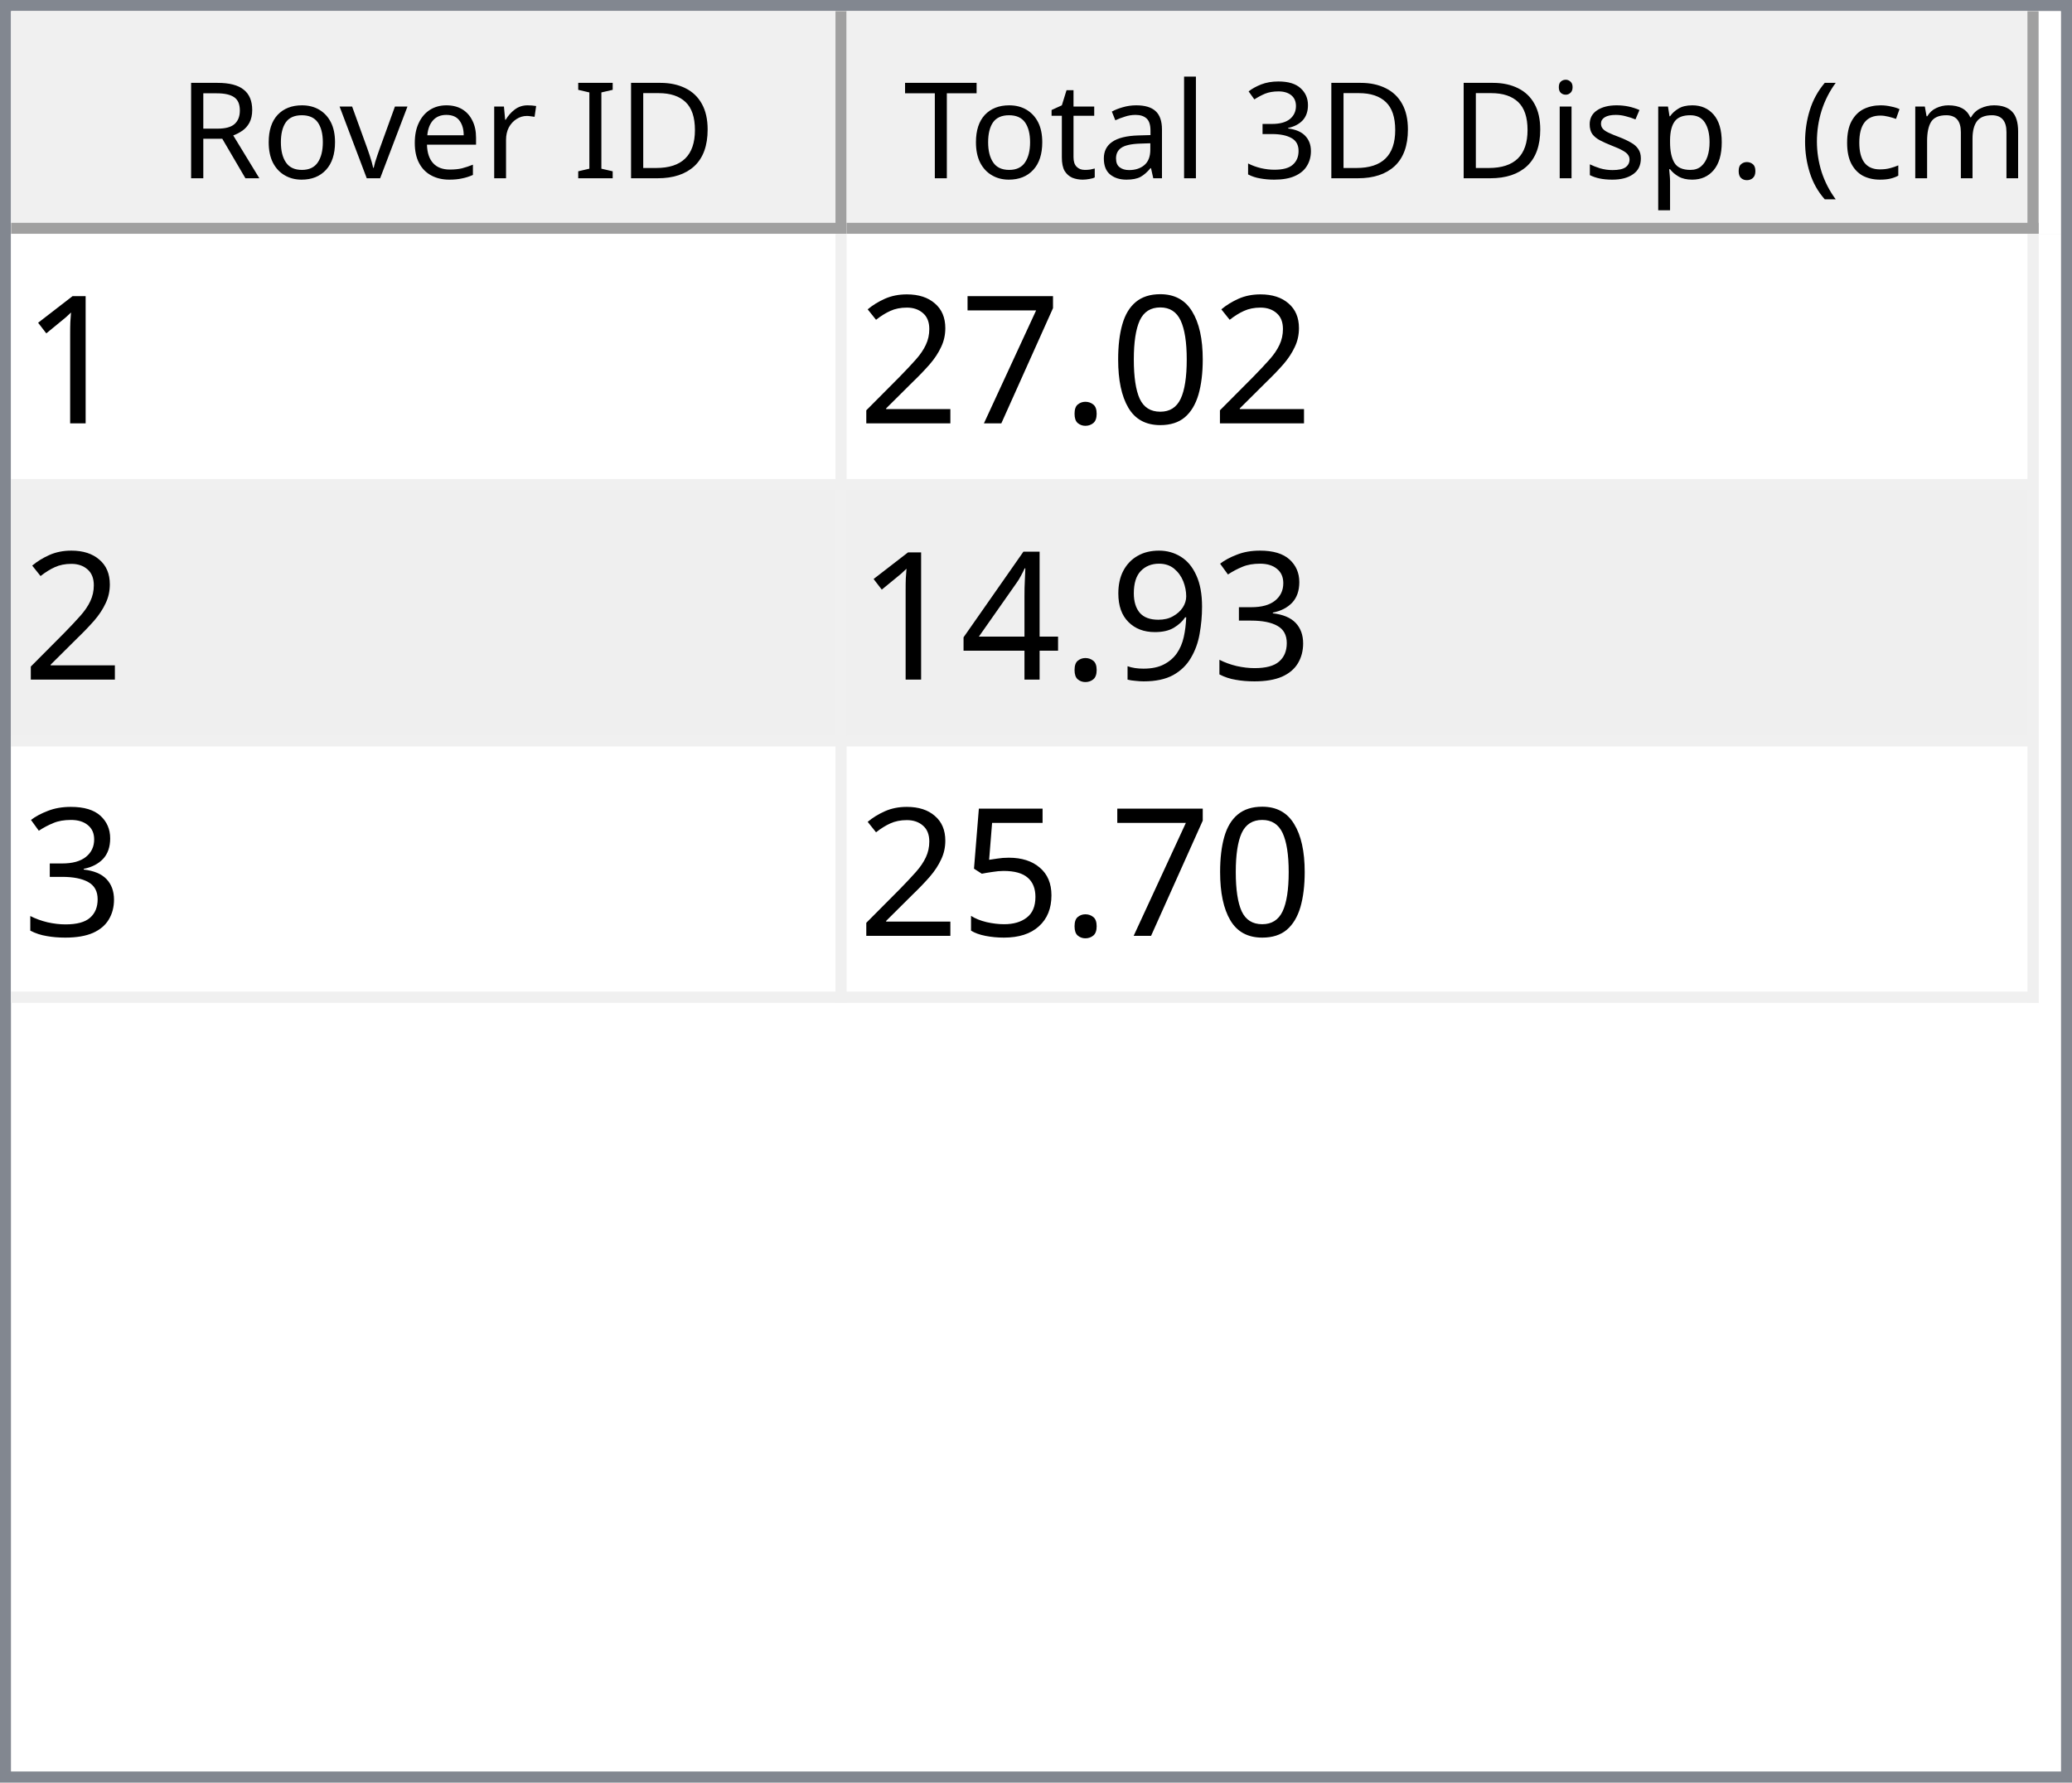
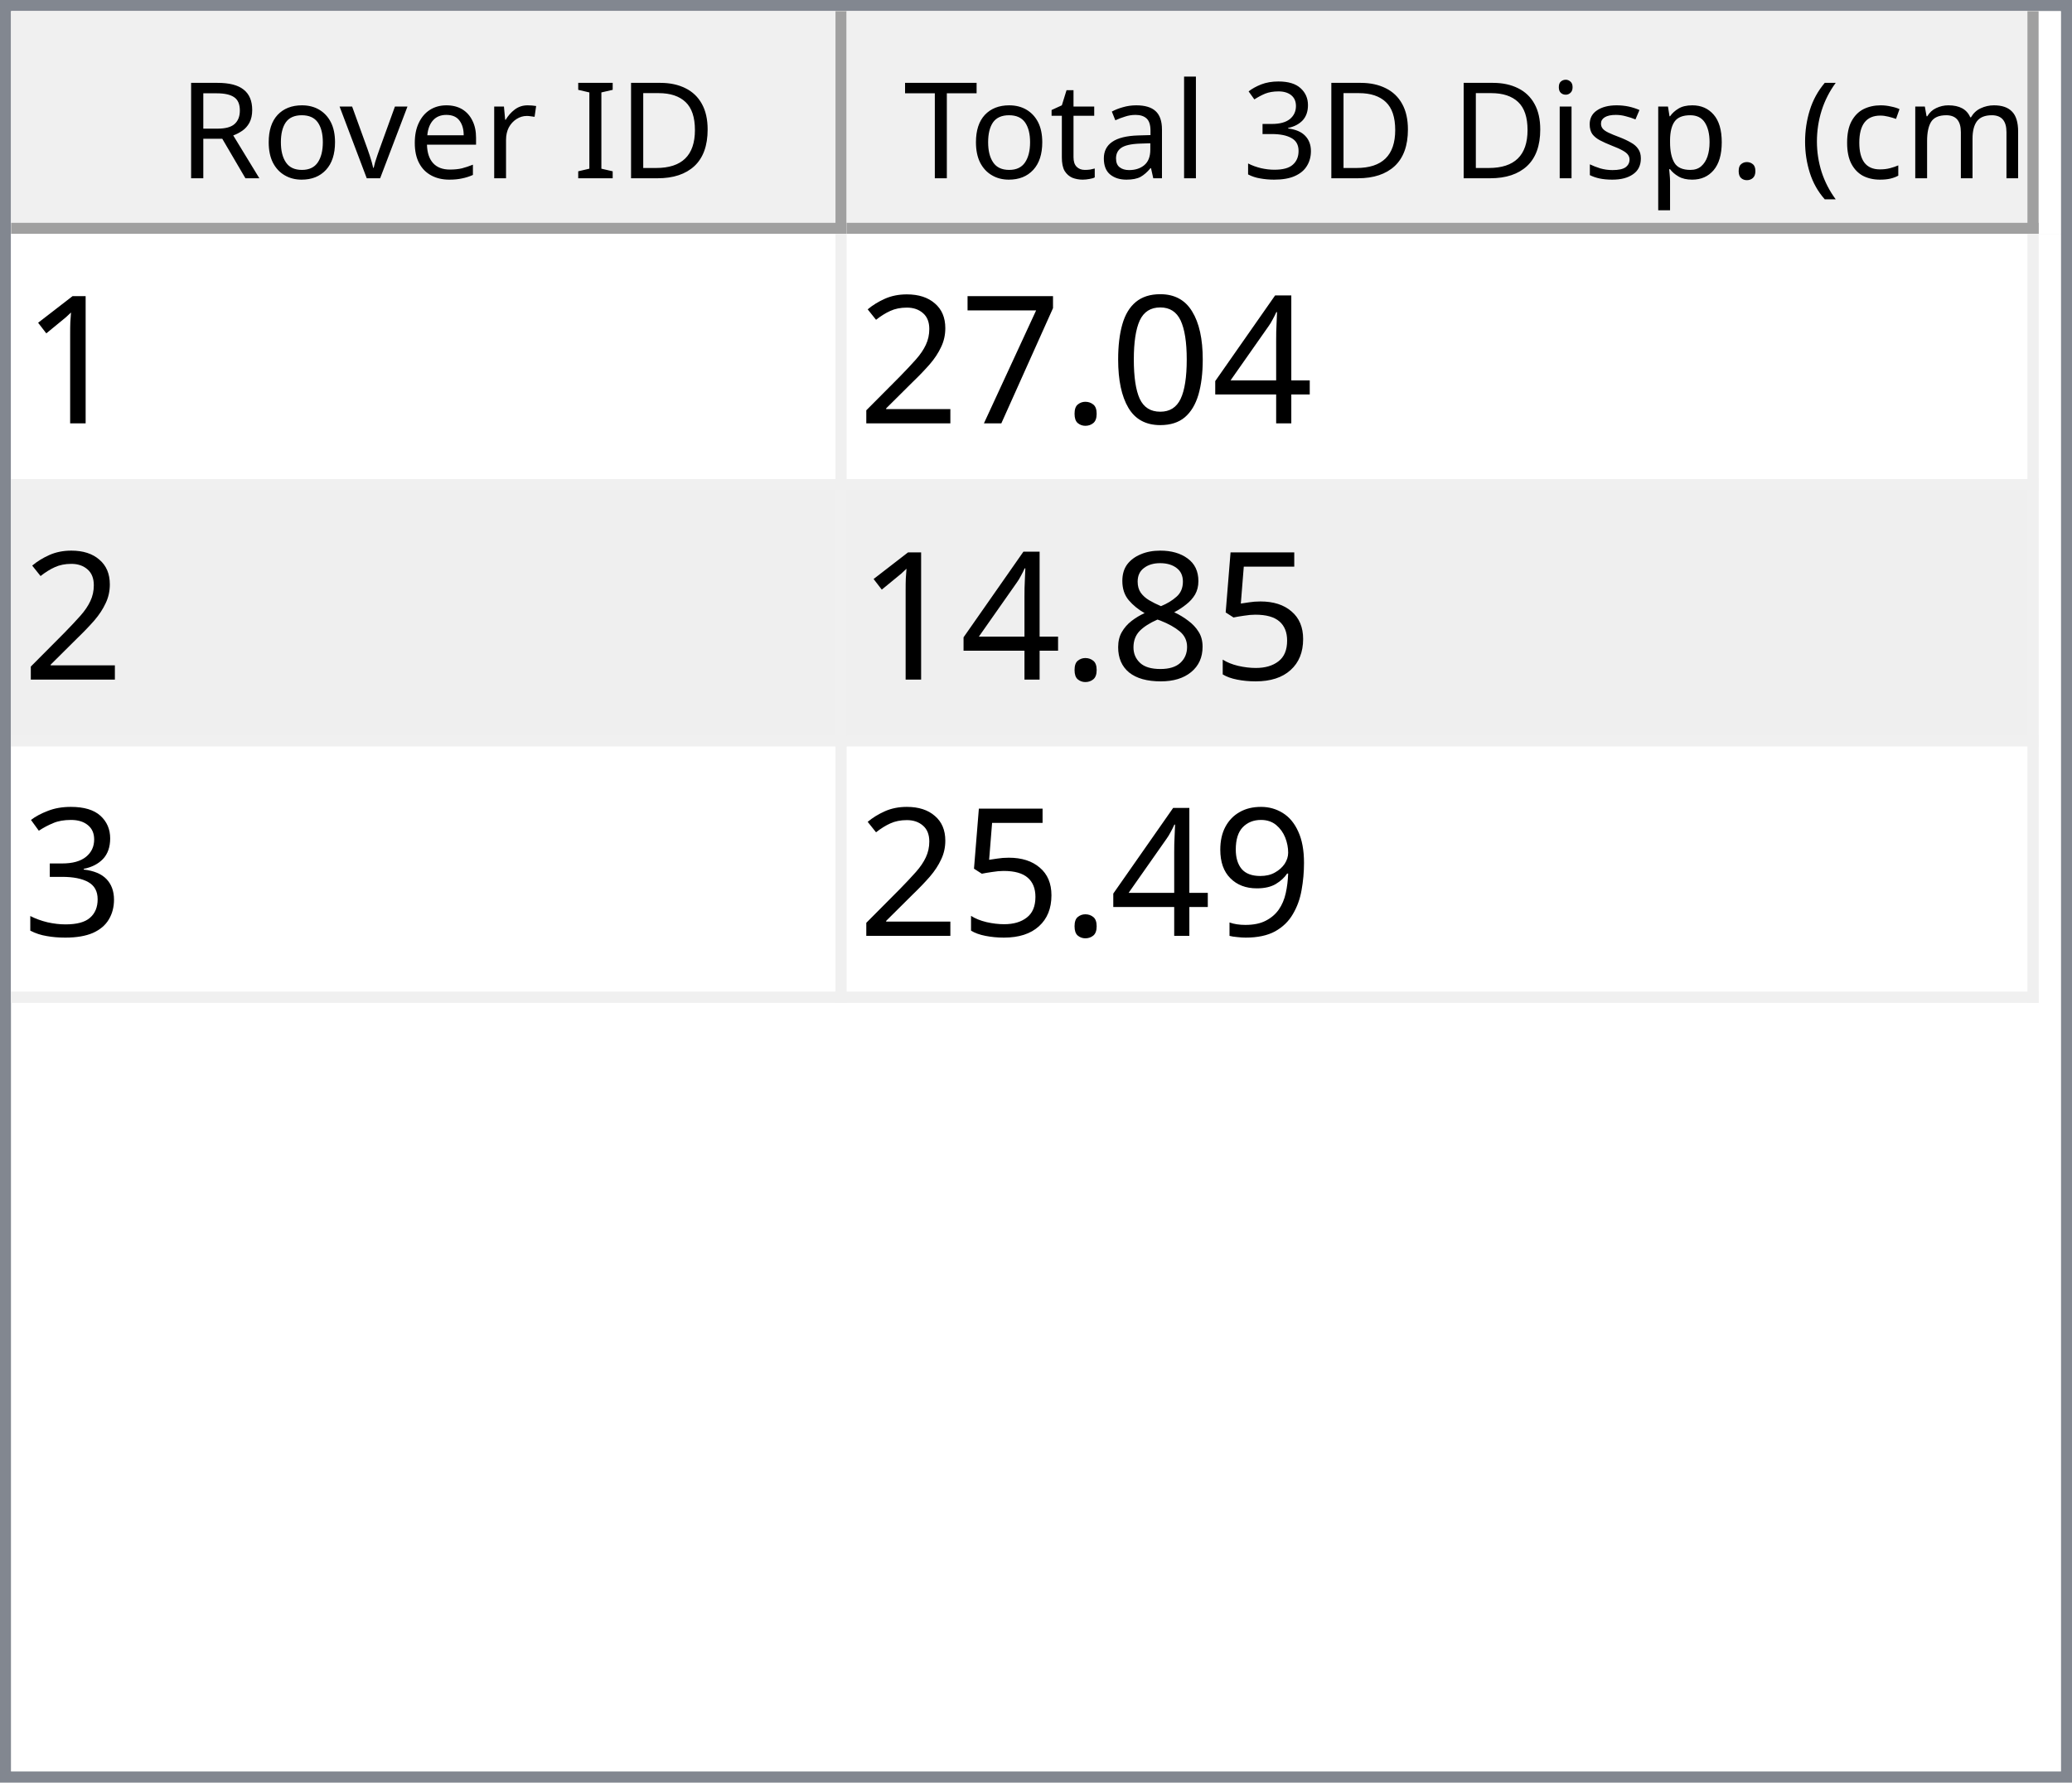
<svg xmlns="http://www.w3.org/2000/svg" style="fill-opacity:1; color-rendering:auto; color-interpolation:auto; text-rendering:auto; stroke:black; stroke-linecap:square; stroke-miterlimit:10; shape-rendering:auto; stroke-opacity:1; fill:black; stroke-dasharray:none; font-weight:normal; stroke-width:1; font-family:'Dialog'; font-style:normal; stroke-linejoin:miter; font-size:12px; stroke-dashoffset:0; image-rendering:auto;" width="186" height="160">
  <defs id="genericDefs" />
  <g>
    <defs id="defs1">
      <clipPath clipPathUnits="userSpaceOnUse" id="clipPath1">
        <path d="M0 0 L186 0 L186 160 L0 160 L0 0 Z" />
      </clipPath>
      <clipPath clipPathUnits="userSpaceOnUse" id="clipPath2">
        <path d="M0 0 L0 160 L186 160 L186 0 Z" />
      </clipPath>
      <clipPath clipPathUnits="userSpaceOnUse" id="clipPath3">
        <path d="M0 0 L0 20 L184 20 L184 0 Z" />
      </clipPath>
      <clipPath clipPathUnits="userSpaceOnUse" id="clipPath4">
        <path d="M0 0 L0 20 L75 20 L75 0 Z" />
      </clipPath>
      <clipPath clipPathUnits="userSpaceOnUse" id="clipPath5">
        <path d="M1 1 L1 19 L74 19 L74 1 Z" />
      </clipPath>
      <clipPath clipPathUnits="userSpaceOnUse" id="clipPath6">
        <path d="M0 0 L0 18 L73 18 L73 0 Z" />
      </clipPath>
      <clipPath clipPathUnits="userSpaceOnUse" id="clipPath7">
        <path d="M-0.5 -0.5 L-0.5 19.5 L74.5 19.5 L74.5 -0.5 Z" />
      </clipPath>
      <clipPath clipPathUnits="userSpaceOnUse" id="clipPath8">
        <path d="M0 0 L0 20 L107 20 L107 0 Z" />
      </clipPath>
      <clipPath clipPathUnits="userSpaceOnUse" id="clipPath9">
        <path d="M1 1 L1 19 L106 19 L106 1 Z" />
      </clipPath>
      <clipPath clipPathUnits="userSpaceOnUse" id="clipPath10">
        <path d="M0 0 L0 18 L105 18 L105 0 Z" />
      </clipPath>
      <clipPath clipPathUnits="userSpaceOnUse" id="clipPath11">
        <path d="M-0.5 -0.5 L-0.5 19.5 L106.5 19.5 L106.5 -0.5 Z" />
      </clipPath>
      <clipPath clipPathUnits="userSpaceOnUse" id="clipPath12">
        <path d="M0 0 L0 138 L184 138 L184 0 Z" />
      </clipPath>
      <clipPath clipPathUnits="userSpaceOnUse" id="clipPath13">
        <path d="M0 0 L0 69 L182 69 L182 0 Z" />
      </clipPath>
      <clipPath clipPathUnits="userSpaceOnUse" id="clipPath14">
        <path d="M-0.5 -0.5 L-0.5 68.5 L181.5 68.5 L181.5 -0.5 Z" />
      </clipPath>
      <clipPath clipPathUnits="userSpaceOnUse" id="clipPath15">
        <path d="M0 0 L0 22 L74 22 L74 0 Z" />
      </clipPath>
      <clipPath clipPathUnits="userSpaceOnUse" id="clipPath16">
        <path d="M0 0 L0 22 L106 22 L106 0 Z" />
      </clipPath>
      <font horiz-adv-x="64.551" id="font1">
        <font-face ascent="107.91" descent="25.098" units-per-em="100" style="font-style:normal; font-family:Segoe UI; font-weight:normal;" />
        <missing-glyph horiz-adv-x="64.551" d="M8.109 0 L8.109 68.266 L56.453 68.266 L56.453 0 L8.109 0 ZM15.328 7.234 L49.219 7.234 L49.219 61.031 L15.328 61.031 L15.328 7.234 Z" />
        <glyph unicode="D" horiz-adv-x="70.117" d="M9.188 0 L9.188 70.016 L28.516 70.016 Q65.531 70.016 65.531 35.891 Q65.531 19.672 55.25 9.836 Q44.969 0 27.734 0 L9.188 0 ZM17.391 62.594 L17.391 7.422 L27.828 7.422 Q41.609 7.422 49.273 14.797 Q56.938 22.172 56.938 35.688 Q56.938 62.594 28.328 62.594 L17.391 62.594 Z" />
        <glyph unicode="I" horiz-adv-x="26.611" d="M17.391 0 L9.188 0 L9.188 70.016 L17.391 70.016 L17.391 0 Z" />
        <glyph unicode=" " horiz-adv-x="27.393" d="" />
        <glyph unicode="r" horiz-adv-x="34.766" d="M34.188 41.891 Q32.078 43.5 28.125 43.5 Q23 43.5 19.555 38.672 Q16.109 33.844 16.109 25.484 L16.109 0 L8.109 0 L8.109 50 L16.109 50 L16.109 39.703 L16.312 39.703 Q18.016 44.969 21.531 47.922 Q25.047 50.875 29.391 50.875 Q32.516 50.875 34.188 50.203 L34.188 41.891 Z" />
        <glyph unicode="e" horiz-adv-x="52.295" d="M48.297 23 L12.984 23 Q13.188 14.656 17.484 10.109 Q21.781 5.562 29.297 5.562 Q37.75 5.562 44.828 11.141 L44.828 3.609 Q38.234 -1.172 27.391 -1.172 Q16.797 -1.172 10.742 5.641 Q4.688 12.453 4.688 24.812 Q4.688 36.469 11.305 43.82 Q17.922 51.172 27.734 51.172 Q37.547 51.172 42.922 44.828 Q48.297 38.484 48.297 27.203 L48.297 23 ZM40.094 29.781 Q40.047 36.719 36.75 40.578 Q33.453 44.438 27.594 44.438 Q21.922 44.438 17.969 40.383 Q14.016 36.328 13.094 29.781 L40.094 29.781 Z" />
        <glyph unicode="v" horiz-adv-x="47.9" d="M47.406 50 L27.484 0 L19.625 0 L0.688 50 L9.469 50 L22.172 13.672 Q23.578 9.672 23.922 6.688 L24.125 6.688 Q24.609 10.453 25.688 13.484 L38.969 50 L47.406 50 Z" />
        <glyph unicode="o" horiz-adv-x="58.594" d="M29 -1.172 Q17.922 -1.172 11.305 5.836 Q4.688 12.844 4.688 24.422 Q4.688 37.016 11.57 44.094 Q18.453 51.172 30.172 51.172 Q41.359 51.172 47.633 44.289 Q53.906 37.406 53.906 25.203 Q53.906 13.234 47.141 6.031 Q40.375 -1.172 29 -1.172 ZM29.594 44.438 Q21.875 44.438 17.383 39.188 Q12.891 33.938 12.891 24.703 Q12.891 15.828 17.43 10.695 Q21.969 5.562 29.594 5.562 Q37.359 5.562 41.531 10.594 Q45.703 15.625 45.703 24.906 Q45.703 34.281 41.531 39.359 Q37.359 44.438 29.594 44.438 Z" />
        <glyph unicode="R" horiz-adv-x="59.814" d="M59.375 0 L49.609 0 L37.891 19.625 Q36.281 22.359 34.766 24.289 Q33.25 26.219 31.664 27.438 Q30.078 28.656 28.25 29.219 Q26.422 29.781 24.125 29.781 L17.391 29.781 L17.391 0 L9.188 0 L9.188 70.016 L30.078 70.016 Q34.672 70.016 38.555 68.867 Q42.438 67.719 45.289 65.375 Q48.141 63.031 49.758 59.547 Q51.375 56.062 51.375 51.375 Q51.375 47.703 50.273 44.656 Q49.172 41.609 47.148 39.211 Q45.125 36.812 42.266 35.133 Q39.406 33.453 35.844 32.516 L35.844 32.328 Q37.594 31.547 38.891 30.547 Q40.188 29.547 41.359 28.18 Q42.531 26.812 43.68 25.078 Q44.828 23.344 46.234 21.047 L59.375 0 ZM17.391 62.594 L17.391 37.203 L28.516 37.203 Q31.594 37.203 34.203 38.133 Q36.812 39.062 38.719 40.797 Q40.625 42.531 41.703 45.047 Q42.781 47.562 42.781 50.688 Q42.781 56.297 39.141 59.445 Q35.5 62.594 28.609 62.594 L17.391 62.594 Z" />
        <glyph unicode=")" horiz-adv-x="30.176" d="M8.297 -15.922 L1.172 -15.922 Q16.406 2.344 16.406 26.812 Q16.406 51.469 1.078 70.016 L8.297 70.016 Q23.531 52.156 23.531 26.703 Q23.531 1.375 8.297 -15.922 Z" />
        <glyph unicode="m" horiz-adv-x="86.133" d="M79.109 0 L71.094 0 L71.094 28.719 Q71.094 37.016 68.531 40.727 Q65.969 44.438 59.906 44.438 Q54.781 44.438 51.195 39.75 Q47.609 35.062 47.609 28.516 L47.609 0 L39.594 0 L39.594 29.688 Q39.594 44.438 28.219 44.438 Q22.953 44.438 19.531 40.016 Q16.109 35.594 16.109 28.516 L16.109 0 L8.109 0 L8.109 50 L16.109 50 L16.109 42.094 L16.312 42.094 Q21.625 51.172 31.844 51.172 Q36.969 51.172 40.773 48.312 Q44.578 45.453 46 40.828 Q51.562 51.172 62.594 51.172 Q79.109 51.172 79.109 30.812 L79.109 0 Z" />
        <glyph unicode="c" horiz-adv-x="46.191" d="M42.188 2.297 Q36.422 -1.172 28.516 -1.172 Q17.828 -1.172 11.258 5.789 Q4.688 12.75 4.688 23.828 Q4.688 36.188 11.766 43.68 Q18.844 51.172 30.672 51.172 Q37.25 51.172 42.281 48.734 L42.281 40.531 Q36.719 44.438 30.375 44.438 Q22.703 44.438 17.797 38.945 Q12.891 33.453 12.891 24.516 Q12.891 15.719 17.508 10.641 Q22.125 5.562 29.891 5.562 Q36.422 5.562 42.188 9.906 L42.188 2.297 Z" />
        <glyph unicode="(" horiz-adv-x="30.176" d="M29.109 -15.922 L21.969 -15.922 Q6.844 1.375 6.844 26.703 Q6.844 52.156 21.969 70.016 L29.203 70.016 Q13.875 51.469 13.875 26.812 Q13.875 2.344 29.109 -15.922 Z" />
        <glyph unicode="." horiz-adv-x="21.68" d="M10.891 -1.078 Q8.641 -1.078 7.055 0.539 Q5.469 2.156 5.469 4.391 Q5.469 6.641 7.055 8.273 Q8.641 9.906 10.891 9.906 Q13.188 9.906 14.797 8.273 Q16.406 6.641 16.406 4.391 Q16.406 2.156 14.797 0.539 Q13.188 -1.078 10.891 -1.078 Z" />
        <glyph unicode="p" horiz-adv-x="58.789" d="M16.312 7.234 L16.109 7.234 L16.109 -23 L8.109 -23 L8.109 50 L16.109 50 L16.109 41.219 L16.312 41.219 Q22.219 51.172 33.594 51.172 Q43.266 51.172 48.688 44.461 Q54.109 37.75 54.109 26.469 Q54.109 13.922 48 6.375 Q41.891 -1.172 31.297 -1.172 Q21.578 -1.172 16.312 7.234 ZM16.109 27.391 L16.109 20.406 Q16.109 14.203 20.141 9.883 Q24.172 5.562 30.375 5.562 Q37.641 5.562 41.773 11.133 Q45.906 16.703 45.906 26.609 Q45.906 34.969 42.047 39.703 Q38.188 44.438 31.594 44.438 Q24.609 44.438 20.359 39.578 Q16.109 34.719 16.109 27.391 Z" />
        <glyph unicode="s" horiz-adv-x="42.432" d="M5.078 1.812 L5.078 10.406 Q11.625 5.562 19.484 5.562 Q30.031 5.562 30.031 12.594 Q30.031 14.594 29.125 15.992 Q28.219 17.391 26.68 18.461 Q25.141 19.531 23.07 20.383 Q21 21.234 18.609 22.172 Q15.281 23.484 12.766 24.828 Q10.25 26.172 8.57 27.859 Q6.891 29.547 6.031 31.695 Q5.172 33.844 5.172 36.719 Q5.172 40.234 6.789 42.945 Q8.406 45.656 11.086 47.484 Q13.766 49.312 17.211 50.242 Q20.656 51.172 24.312 51.172 Q30.812 51.172 35.938 48.922 L35.938 40.828 Q30.422 44.438 23.25 44.438 Q21 44.438 19.195 43.922 Q17.391 43.406 16.094 42.477 Q14.797 41.547 14.086 40.258 Q13.375 38.969 13.375 37.406 Q13.375 35.453 14.086 34.133 Q14.797 32.812 16.164 31.789 Q17.531 30.766 19.484 29.938 Q21.438 29.109 23.922 28.125 Q27.25 26.859 29.883 25.516 Q32.516 24.172 34.375 22.484 Q36.234 20.797 37.234 18.602 Q38.234 16.406 38.234 13.375 Q38.234 9.672 36.602 6.938 Q34.969 4.203 32.234 2.398 Q29.5 0.594 25.93 -0.289 Q22.359 -1.172 18.453 -1.172 Q10.75 -1.172 5.078 1.812 Z" />
        <glyph unicode="i" horiz-adv-x="24.219" d="M12.203 62.703 Q10.062 62.703 8.547 64.164 Q7.031 65.625 7.031 67.875 Q7.031 70.125 8.547 71.609 Q10.062 73.094 12.203 73.094 Q14.406 73.094 15.945 71.609 Q17.484 70.125 17.484 67.875 Q17.484 65.719 15.945 64.211 Q14.406 62.703 12.203 62.703 ZM16.109 0 L8.109 0 L8.109 50 L16.109 50 L16.109 0 Z" />
        <glyph unicode="3" horiz-adv-x="53.906" d="M46.531 19.828 Q46.531 15.094 44.75 11.211 Q42.969 7.328 39.719 4.57 Q36.469 1.812 31.93 0.297 Q27.391 -1.219 21.922 -1.219 Q11.922 -1.219 6 2.594 L6 11.188 Q13.094 5.609 22.219 5.609 Q25.875 5.609 28.828 6.539 Q31.781 7.469 33.906 9.227 Q36.031 10.984 37.18 13.477 Q38.328 15.969 38.328 19.094 Q38.328 32.812 18.797 32.812 L12.984 32.812 L12.984 39.594 L18.5 39.594 Q35.797 39.594 35.797 52.484 Q35.797 64.406 22.609 64.406 Q15.188 64.406 8.688 59.422 L8.688 67.188 Q15.375 71.188 24.609 71.188 Q29 71.188 32.57 69.969 Q36.141 68.75 38.68 66.555 Q41.219 64.359 42.609 61.281 Q44 58.203 44 54.5 Q44 40.672 30.031 36.719 L30.031 36.531 Q33.594 36.141 36.625 34.797 Q39.656 33.453 41.852 31.305 Q44.047 29.156 45.289 26.25 Q46.531 23.344 46.531 19.828 Z" />
        <glyph unicode="l" horiz-adv-x="24.219" d="M16.109 0 L8.109 0 L8.109 74.031 L16.109 74.031 L16.109 0 Z" />
        <glyph unicode="a" horiz-adv-x="50.879" d="M43.891 0 L35.891 0 L35.891 7.812 L35.688 7.812 Q30.469 -1.172 20.312 -1.172 Q12.844 -1.172 8.617 2.781 Q4.391 6.734 4.391 13.281 Q4.391 27.297 20.906 29.594 L35.891 31.688 Q35.891 44.438 25.594 44.438 Q16.547 44.438 9.281 38.281 L9.281 46.484 Q16.656 51.172 26.266 51.172 Q43.891 51.172 43.891 32.516 L43.891 0 ZM35.891 25.297 L23.828 23.641 Q18.266 22.859 15.43 20.875 Q12.594 18.891 12.594 13.875 Q12.594 10.203 15.211 7.883 Q17.828 5.562 22.172 5.562 Q28.125 5.562 32.008 9.742 Q35.891 13.922 35.891 20.312 L35.891 25.297 Z" />
        <glyph unicode="t" horiz-adv-x="33.887" d="M31.297 0.484 Q28.469 -1.078 23.828 -1.078 Q10.688 -1.078 10.688 13.578 L10.688 43.172 L2.094 43.172 L2.094 50 L10.688 50 L10.688 62.203 L18.703 64.797 L18.703 50 L31.297 50 L31.297 43.172 L18.703 43.172 L18.703 14.984 Q18.703 9.969 20.414 7.82 Q22.125 5.672 26.078 5.672 Q29.109 5.672 31.297 7.328 L31.297 0.484 Z" />
        <glyph unicode="T" horiz-adv-x="52.393" d="M50.594 62.594 L30.375 62.594 L30.375 0 L22.172 0 L22.172 62.594 L2 62.594 L2 70.016 L50.594 70.016 L50.594 62.594 Z" />
      </font>
      <font horiz-adv-x="75.0" id="font2">
        <font-face ascent="100.537" descent="21.973" units-per-em="100" style="font-style:normal; font-family:sans-serif; font-weight:normal;" />
        <missing-glyph horiz-adv-x="75.0" d="M12.5 0 L12.5 62.5 L62.5 62.5 L62.5 0 L12.5 0 ZM14.062 1.562 L60.938 1.562 L60.938 60.938 L14.062 60.938 L14.062 1.562 Z" />
        <glyph unicode="1" horiz-adv-x="55.615" d="M37.25 0 L28.469 0 L28.469 56 Q25.297 52.984 20.141 49.953 Q14.984 46.922 10.891 45.406 L10.891 53.906 Q18.266 57.375 23.781 62.305 Q29.297 67.234 31.594 71.875 L37.25 71.875 L37.25 0 Z" />
+         <glyph unicode="4" horiz-adv-x="55.615" d="M32.328 0 L32.328 17.141 L1.266 17.141 L1.266 25.203 L33.938 71.578 L41.109 71.578 L41.109 25.203 L50.781 25.203 L50.781 17.141 L41.109 17.141 L41.109 0 L32.328 0 ZM32.328 25.203 L32.328 57.469 L9.906 25.203 L32.328 25.203 Z" />
        <glyph unicode="0" horiz-adv-x="55.615" d="M4.156 35.297 Q4.156 48 6.766 55.742 Q9.375 63.484 14.523 67.68 Q19.672 71.875 27.484 71.875 Q33.25 71.875 37.594 69.555 Q41.938 67.234 44.773 62.867 Q47.609 58.5 49.219 52.227 Q50.828 45.953 50.828 35.297 Q50.828 22.703 48.242 14.969 Q45.656 7.234 40.508 3.008 Q35.359 -1.219 27.484 -1.219 Q17.141 -1.219 11.234 6.203 Q4.156 15.141 4.156 35.297 ZM13.188 35.297 Q13.188 17.672 17.312 11.836 Q21.438 6 27.484 6 Q33.547 6 37.672 11.859 Q41.797 17.719 41.797 35.297 Q41.797 52.984 37.672 58.789 Q33.547 64.594 27.391 64.594 Q21.344 64.594 17.719 59.469 Q13.188 52.938 13.188 35.297 Z" />
        <glyph unicode="." horiz-adv-x="27.783" d="M9.078 0 L9.078 10.016 L19.094 10.016 L19.094 0 L9.078 0 Z" />
        <glyph unicode="7" horiz-adv-x="55.615" d="M4.734 62.203 L4.734 70.656 L51.078 70.656 L51.078 63.812 Q44.234 56.547 37.523 44.484 Q30.812 32.422 27.156 19.672 Q24.516 10.688 23.781 0 L14.75 0 Q14.891 8.453 18.062 20.414 Q21.234 32.375 27.172 43.484 Q33.109 54.594 39.797 62.203 L4.734 62.203 Z" />
        <glyph unicode="2" horiz-adv-x="55.615" d="M50.344 8.453 L50.344 0 L3.031 0 Q2.938 3.172 4.047 6.109 Q5.859 10.938 9.836 15.625 Q13.812 20.312 21.344 26.469 Q33.016 36.031 37.117 41.625 Q41.219 47.219 41.219 52.203 Q41.219 57.422 37.477 61.008 Q33.734 64.594 27.734 64.594 Q21.391 64.594 17.578 60.789 Q13.766 56.984 13.719 50.25 L4.688 51.172 Q5.609 61.281 11.664 66.578 Q17.719 71.875 27.938 71.875 Q38.234 71.875 44.242 66.164 Q50.25 60.453 50.25 52 Q50.25 47.703 48.492 43.555 Q46.734 39.406 42.656 34.812 Q38.578 30.219 29.109 22.219 Q21.188 15.578 18.945 13.211 Q16.703 10.844 15.234 8.453 L50.344 8.453 Z" />
+         <glyph unicode="5" horiz-adv-x="55.615" d="M4.156 18.75 L13.375 19.531 Q14.406 12.797 18.141 9.398 Q21.875 6 27.156 6 Q33.5 6 37.891 10.789 Q42.281 15.578 42.281 23.484 Q42.281 31 38.062 35.352 Q33.844 39.703 27 39.703 Q22.75 39.703 19.336 37.773 Q15.922 35.844 13.969 32.766 L5.719 33.844 L12.641 70.609 L48.25 70.609 L48.25 62.203 L19.672 62.203 L15.828 42.969 Q22.266 47.469 29.344 47.469 Q38.719 47.469 45.164 40.969 Q51.609 34.469 51.609 24.266 Q51.609 14.547 45.953 7.469 Q39.062 -1.219 27.156 -1.219 Q17.391 -1.219 11.211 4.25 Q5.031 9.719 4.156 18.75 Z" />
+         <glyph unicode="8" horiz-adv-x="55.615" d="M17.672 38.812 Q12.203 40.828 9.57 44.539 Q6.938 48.25 6.938 53.422 Q6.938 61.234 12.555 66.555 Q18.172 71.875 27.484 71.875 Q36.859 71.875 42.578 66.43 Q48.297 60.984 48.297 53.172 Q48.297 48.188 45.68 44.508 Q43.062 40.828 37.75 38.812 Q44.344 36.672 47.781 31.883 Q51.219 27.094 51.219 20.453 Q51.219 11.281 44.727 5.031 Q38.234 -1.219 27.641 -1.219 Q17.047 -1.219 10.547 5.055 Q4.047 11.328 4.047 20.703 Q4.047 27.688 7.594 32.398 Q11.141 37.109 17.672 38.812 ZM15.922 53.719 Q15.922 48.641 19.195 45.414 Q22.469 42.188 27.688 42.188 Q32.766 42.188 36.016 45.383 Q39.266 48.578 39.266 53.219 Q39.266 58.062 35.914 61.359 Q32.562 64.656 27.594 64.656 Q22.562 64.656 19.242 61.43 Q15.922 58.203 15.922 53.719 ZM13.094 20.656 Q13.094 16.891 14.875 13.375 Q16.656 9.859 20.172 7.93 Q23.688 6 27.734 6 Q34.031 6 38.133 10.055 Q42.234 14.109 42.234 20.359 Q42.234 26.703 38.016 30.859 Q33.797 35.016 27.438 35.016 Q21.234 35.016 17.164 30.914 Q13.094 26.812 13.094 20.656 Z" />
        <glyph unicode="3" horiz-adv-x="55.615" d="M4.203 18.891 L12.984 20.062 Q14.5 12.594 18.141 9.297 Q21.781 6 27 6 Q33.203 6 37.477 10.297 Q41.75 14.594 41.75 20.953 Q41.75 27 37.797 30.93 Q33.844 34.859 27.734 34.859 Q25.25 34.859 21.531 33.891 L22.516 41.609 Q23.391 41.5 23.922 41.5 Q29.547 41.5 34.039 44.43 Q38.531 47.359 38.531 53.469 Q38.531 58.297 35.258 61.477 Q31.984 64.656 26.812 64.656 Q21.688 64.656 18.266 61.43 Q14.844 58.203 13.875 51.766 L5.078 53.328 Q6.688 62.156 12.398 67.016 Q18.109 71.875 26.609 71.875 Q32.469 71.875 37.398 69.359 Q42.328 66.844 44.945 62.5 Q47.562 58.156 47.562 53.266 Q47.562 48.641 45.07 44.828 Q42.578 41.016 37.703 38.766 Q44.047 37.312 47.562 32.695 Q51.078 28.078 51.078 21.141 Q51.078 11.766 44.242 5.25 Q37.406 -1.266 26.953 -1.266 Q17.531 -1.266 11.305 4.352 Q5.078 9.969 4.203 18.891 Z" />
        <glyph unicode="9" horiz-adv-x="55.615" d="M5.469 16.547 L13.922 17.328 Q14.984 11.375 18.016 8.688 Q21.047 6 25.781 6 Q29.828 6 32.883 7.859 Q35.938 9.719 37.891 12.82 Q39.844 15.922 41.164 21.195 Q42.484 26.469 42.484 31.938 Q42.484 32.516 42.438 33.688 Q39.797 29.5 35.234 26.883 Q30.672 24.266 25.344 24.266 Q16.453 24.266 10.305 30.711 Q4.156 37.156 4.156 47.703 Q4.156 58.594 10.578 65.234 Q17 71.875 26.656 71.875 Q33.641 71.875 39.43 68.117 Q45.219 64.359 48.219 57.398 Q51.219 50.438 51.219 37.25 Q51.219 23.531 48.242 15.406 Q45.266 7.281 39.383 3.031 Q33.5 -1.219 25.594 -1.219 Q17.188 -1.219 11.867 3.445 Q6.547 8.109 5.469 16.547 ZM41.453 48.141 Q41.453 55.719 37.43 60.156 Q33.406 64.594 27.734 64.594 Q21.875 64.594 17.531 59.812 Q13.188 55.031 13.188 47.406 Q13.188 40.578 17.312 36.305 Q21.438 32.031 27.484 32.031 Q33.594 32.031 37.523 36.305 Q41.453 40.578 41.453 48.141 Z" />
-         <glyph unicode="4" horiz-adv-x="55.615" d="M32.328 0 L32.328 17.141 L1.266 17.141 L1.266 25.203 L33.938 71.578 L41.109 71.578 L41.109 25.203 L50.781 25.203 L50.781 17.141 L41.109 17.141 L41.109 0 L32.328 0 ZM32.328 25.203 L32.328 57.469 L9.906 25.203 L32.328 25.203 Z" />
-         <glyph unicode="5" horiz-adv-x="55.615" d="M4.156 18.75 L13.375 19.531 Q14.406 12.797 18.141 9.398 Q21.875 6 27.156 6 Q33.5 6 37.891 10.789 Q42.281 15.578 42.281 23.484 Q42.281 31 38.062 35.352 Q33.844 39.703 27 39.703 Q22.75 39.703 19.336 37.773 Q15.922 35.844 13.969 32.766 L5.719 33.844 L12.641 70.609 L48.25 70.609 L48.25 62.203 L19.672 62.203 L15.828 42.969 Q22.266 47.469 29.344 47.469 Q38.719 47.469 45.164 40.969 Q51.609 34.469 51.609 24.266 Q51.609 14.547 45.953 7.469 Q39.062 -1.219 27.156 -1.219 Q17.391 -1.219 11.211 4.25 Q5.031 9.719 4.156 18.75 Z" />
      </font>
    </defs>
    <g style="fill:white; stroke:white;">
      <rect x="0" y="0" width="186" style="clip-path:url(#clipPath1); stroke:none;" height="160" />
    </g>
    <g style="fill:white; text-rendering:optimizeSpeed; color-rendering:optimizeSpeed; image-rendering:optimizeSpeed; shape-rendering:crispEdges; stroke:white; color-interpolation:sRGB;">
      <rect x="0" width="186" height="160" y="0" style="stroke:none;" />
      <path style="stroke:none;" d="M0 160 L186 160 L186 0 L0 0 Z" />
    </g>
    <g style="fill:rgb(240,240,240); font-family:'Segoe UI'; stroke:rgb(240,240,240);">
      <rect x="0" y="0" width="186" style="clip-path:url(#clipPath2); stroke:none;" height="160" />
    </g>
    <g style="fill:rgb(130,135,144); font-family:'Segoe UI'; stroke:rgb(130,135,144);">
      <path d="M0 0 L186 0 L186 160 L0 160 L0 0 ZM1 1 L185 1 L185 159 L1 159 L1 1 Z" style="fill-rule:evenodd; clip-path:url(#clipPath2); stroke:none;" />
    </g>
    <g style="fill:white; font-family:'Segoe UI'; stroke:white;" transform="translate(1,1)">
      <rect x="0" y="0" width="184" style="clip-path:url(#clipPath3); stroke:none;" height="20" />
    </g>
    <g style="fill:rgb(240,240,240); font-family:'Segoe UI'; stroke:rgb(240,240,240);" transform="translate(1,1)">
      <rect x="0" y="0" width="75" style="clip-path:url(#clipPath4); stroke:none;" height="20" />
    </g>
    <g style="font-family:'Segoe UI';" transform="translate(2,2)">
      <text x="14" xml:space="preserve" y="14" style="clip-path:url(#clipPath6); stroke:none;">Rover ID</text>
    </g>
    <g style="fill:rgb(160,160,160); font-family:'Segoe UI'; stroke:rgb(160,160,160); stroke-linejoin:bevel;" transform="translate(1.5,1.5)">
      <line x1="74" x2="74" y1="0" style="fill:none; clip-path:url(#clipPath7);" y2="19" />
    </g>
    <g style="fill:rgb(160,160,160); font-family:'Segoe UI'; stroke:rgb(160,160,160); stroke-linejoin:bevel;" transform="matrix(1,0,0,1,1,1) translate(0.5,0.5)">
      <line x1="0" x2="74" y1="19" style="fill:none; clip-path:url(#clipPath7);" y2="19" />
    </g>
    <g style="fill:rgb(240,240,240); font-family:'Segoe UI'; stroke:rgb(240,240,240);" transform="translate(76,1)">
      <rect x="0" y="0" width="107" style="clip-path:url(#clipPath8); stroke:none;" height="20" />
    </g>
    <g style="font-family:'Segoe UI';" transform="translate(77,2)">
      <text x="1" xml:space="preserve" y="14" style="clip-path:url(#clipPath10); stroke:none;"> Total 3D Disp. (cm)</text>
    </g>
    <g style="fill:rgb(160,160,160); font-family:'Segoe UI'; stroke:rgb(160,160,160); stroke-linejoin:bevel;" transform="translate(76.5,1.5)">
      <line x1="106" x2="106" y1="0" style="fill:none; clip-path:url(#clipPath11);" y2="19" />
    </g>
    <g style="fill:rgb(160,160,160); font-family:'Segoe UI'; stroke:rgb(160,160,160); stroke-linejoin:bevel;" transform="matrix(1,0,0,1,76,1) translate(0.5,0.5)">
      <line x1="0" x2="106" y1="19" style="fill:none; clip-path:url(#clipPath11);" y2="19" />
    </g>
    <g style="fill:white; font-family:'Segoe UI'; stroke:white;" transform="translate(1,21)">
      <rect x="0" y="0" width="184" style="clip-path:url(#clipPath12); stroke:none;" height="138" />
    </g>
    <g style="fill:rgb(240,240,240); font-size:16px; font-family:sans-serif; stroke:rgb(240,240,240);" transform="translate(1,21)">
      <rect x="0" y="0" width="182" style="clip-path:url(#clipPath13); stroke:none;" height="69" />
      <line transform="translate(0.5,0.5)" x1="0" x2="181" y1="22" style="clip-path:url(#clipPath14); fill:none; stroke-linejoin:bevel;" y2="22" />
    </g>
    <g transform="matrix(1,0,0,1,1,21) translate(0.5,0.5)" style="fill:rgb(240,240,240); font-size:16px; font-family:sans-serif; stroke:rgb(240,240,240); stroke-linejoin:bevel;">
      <line x1="0" x2="181" y1="45" style="fill:none; clip-path:url(#clipPath14);" y2="45" />
    </g>
    <g transform="matrix(1,0,0,1,1,21) translate(0.5,0.5)" style="fill:rgb(240,240,240); font-size:16px; font-family:sans-serif; stroke:rgb(240,240,240); stroke-linejoin:bevel;">
      <line x1="0" x2="181" y1="68" style="fill:none; clip-path:url(#clipPath14);" y2="68" />
    </g>
    <g transform="matrix(1,0,0,1,1,21) translate(0.5,0.5)" style="fill:rgb(240,240,240); font-size:16px; font-family:sans-serif; stroke:rgb(240,240,240); stroke-linejoin:bevel;">
      <line x1="74" x2="74" y1="0" style="fill:none; clip-path:url(#clipPath14);" y2="68" />
    </g>
    <g transform="matrix(1,0,0,1,1,21) translate(0.5,0.5)" style="fill:rgb(240,240,240); font-size:16px; font-family:sans-serif; stroke:rgb(240,240,240); stroke-linejoin:bevel;">
      <line x1="181" x2="181" y1="0" style="fill:none; clip-path:url(#clipPath14);" y2="68" />
    </g>
    <g style="fill:white; font-size:16px; font-family:sans-serif; stroke:white;" transform="matrix(1,0,0,1,1,21)">
      <rect x="0" y="0" width="74" style="clip-path:url(#clipPath15); stroke:none;" height="22" />
      <text x="1" y="17" style="fill:black; clip-path:url(#clipPath15); stroke:none;" xml:space="preserve">1</text>
    </g>
    <g style="fill:white; font-size:16px; font-family:sans-serif; stroke:white;" transform="matrix(1,0,0,1,1,21) translate(75,0)">
      <rect x="0" y="0" width="106" style="clip-path:url(#clipPath16); stroke:none;" height="22" />
-       <text x="1" y="17" style="fill:black; clip-path:url(#clipPath16); stroke:none;" xml:space="preserve">27.02</text>
+       <text x="1" y="17" style="fill:black; clip-path:url(#clipPath16); stroke:none;" xml:space="preserve">27.04</text>
    </g>
    <g style="fill:rgb(239,239,239); font-size:16px; font-family:sans-serif; stroke:rgb(239,239,239);" transform="matrix(1,0,0,1,1,21) translate(0,23)">
      <rect x="0" y="0" width="74" style="clip-path:url(#clipPath15); stroke:none;" height="22" />
      <text x="1" y="17" style="fill:black; clip-path:url(#clipPath15); stroke:none;" xml:space="preserve">2</text>
    </g>
    <g style="fill:rgb(239,239,239); font-size:16px; font-family:sans-serif; stroke:rgb(239,239,239);" transform="matrix(1,0,0,1,1,21) translate(75,23)">
      <rect x="0" y="0" width="106" style="clip-path:url(#clipPath16); stroke:none;" height="22" />
-       <text x="1" y="17" style="fill:black; clip-path:url(#clipPath16); stroke:none;" xml:space="preserve">14.93</text>
+       <text x="1" y="17" style="fill:black; clip-path:url(#clipPath16); stroke:none;" xml:space="preserve">14.85</text>
    </g>
    <g style="fill:white; font-size:16px; font-family:sans-serif; stroke:white;" transform="matrix(1,0,0,1,1,21) translate(0,46)">
      <rect x="0" y="0" width="74" style="clip-path:url(#clipPath15); stroke:none;" height="22" />
      <text x="1" y="17" style="fill:black; clip-path:url(#clipPath15); stroke:none;" xml:space="preserve">3</text>
    </g>
    <g style="fill:white; font-size:16px; font-family:sans-serif; stroke:white;" transform="matrix(1,0,0,1,1,21) translate(75,46)">
      <rect x="0" y="0" width="106" style="clip-path:url(#clipPath16); stroke:none;" height="22" />
-       <text x="1" y="17" style="fill:black; clip-path:url(#clipPath16); stroke:none;" xml:space="preserve">25.70</text>
+       <text x="1" y="17" style="fill:black; clip-path:url(#clipPath16); stroke:none;" xml:space="preserve">25.49</text>
    </g>
  </g>
</svg>
